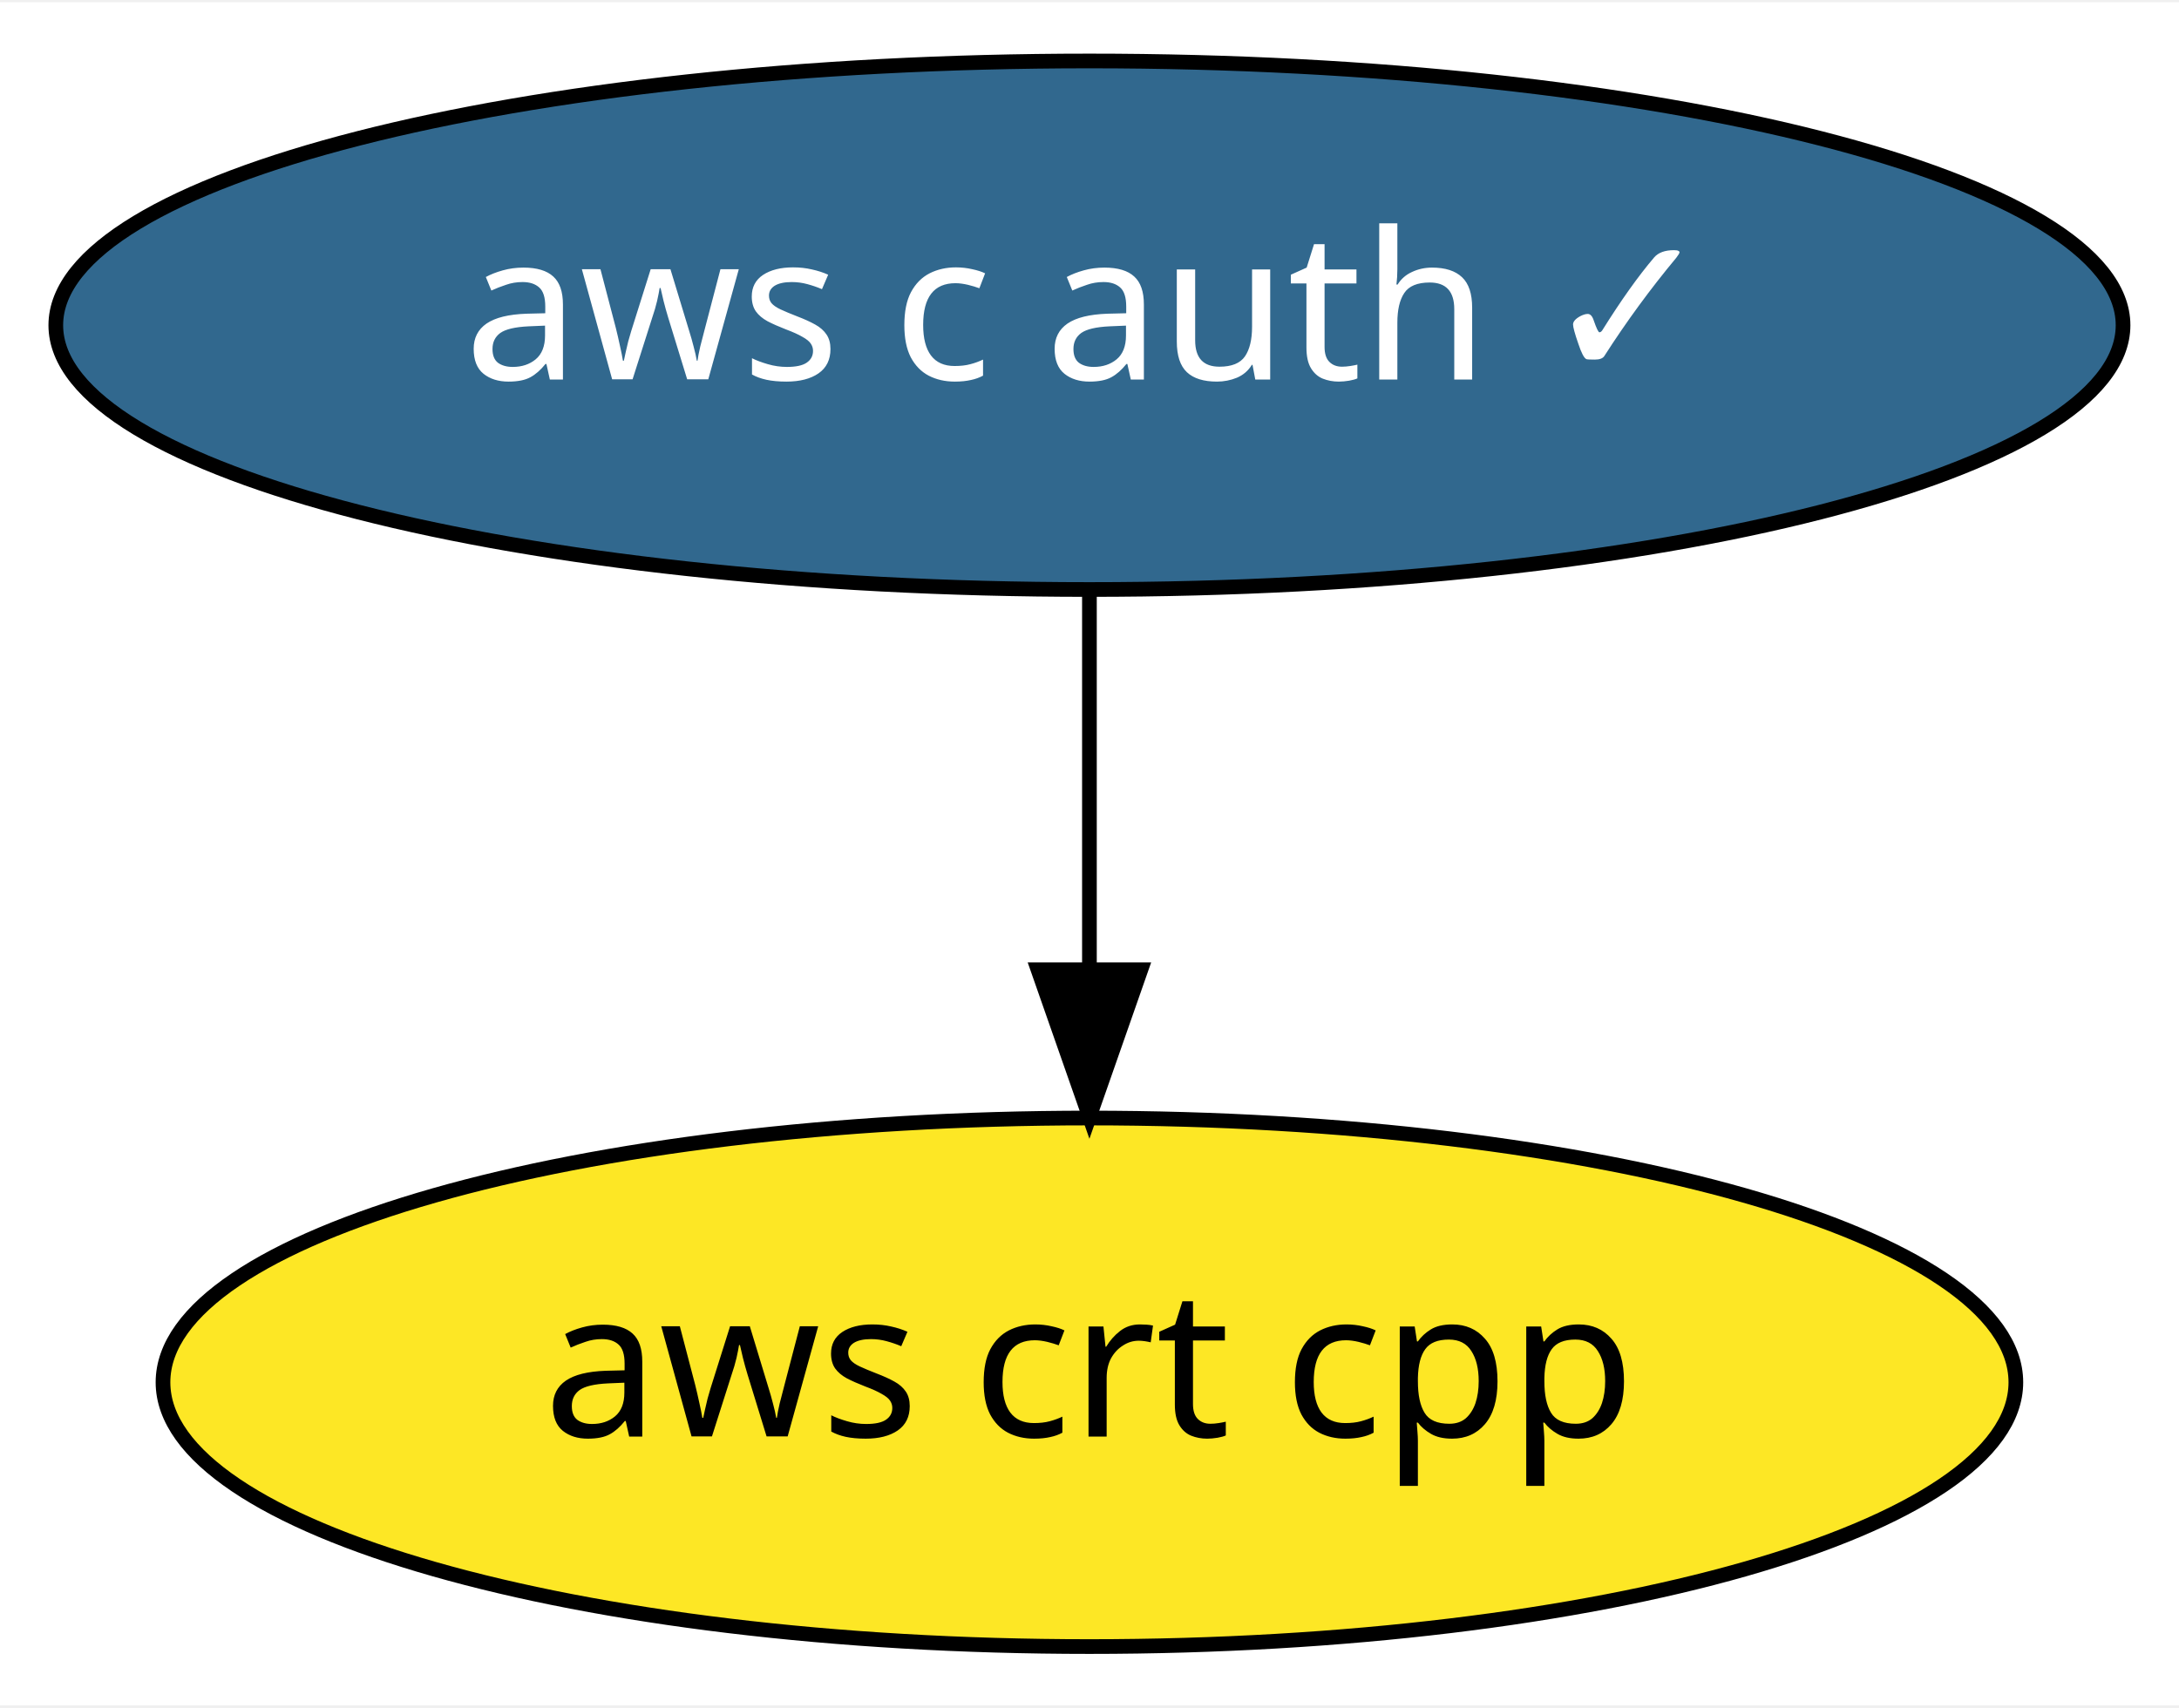
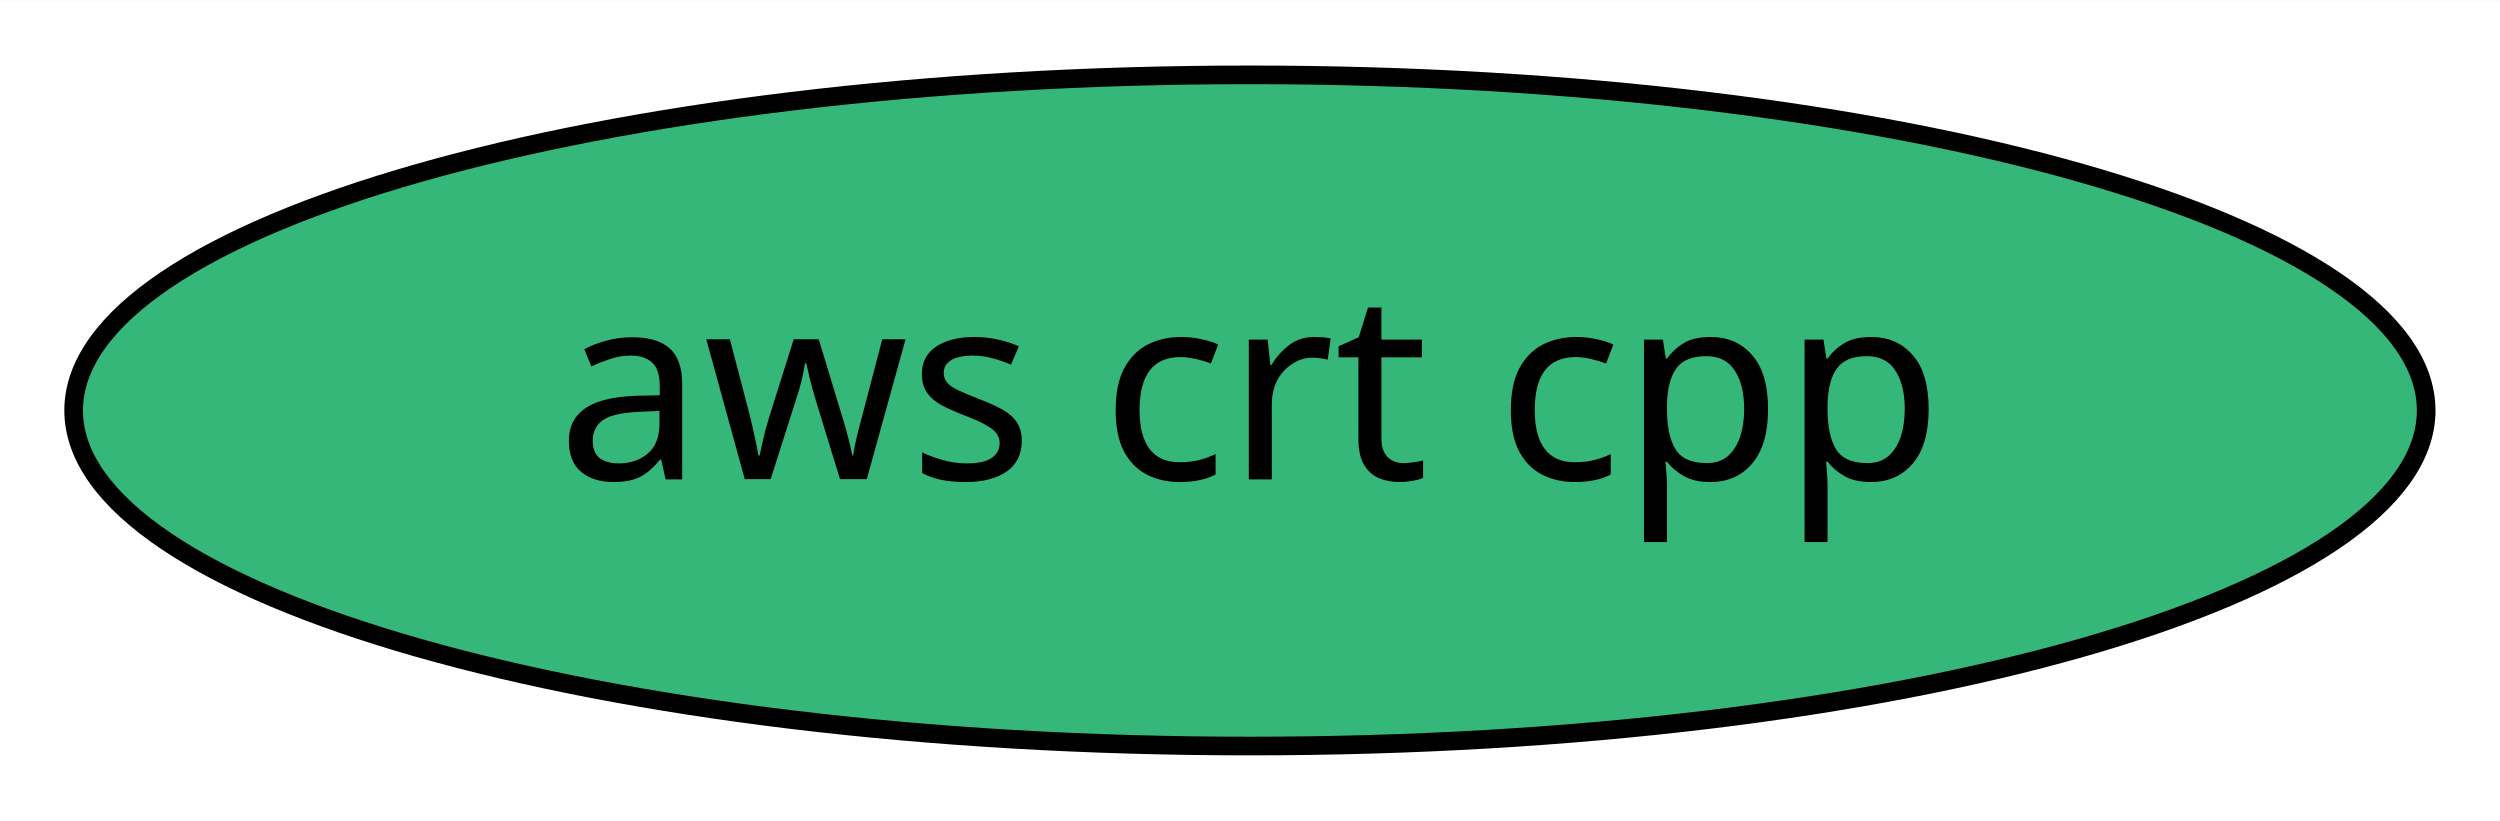
- <svg xmlns="http://www.w3.org/2000/svg" xmlns:xlink="http://www.w3.org/1999/xlink" width="148pt" height="116pt" viewBox="0.00 0.00 148.39 116.00">
-   <g id="graph0" class="graph" transform="scale(1 1) rotate(0) translate(4 112)">
-     <polygon fill="white" stroke="transparent" points="-4,4 -4,-112 144.39,-112 144.39,4 -4,4" />
+ <svg xmlns="http://www.w3.org/2000/svg" xmlns:xlink="http://www.w3.org/1999/xlink" width="134pt" height="44pt" viewBox="0.00 0.00 134.09 44.00">
+   <g id="graph0" class="graph" transform="scale(1 1) rotate(0) translate(4 40)">
+     <polygon fill="white" stroke="transparent" points="-4,4 -4,-40 130.09,-40 130.09,4 -4,4" />
    <g id="node1" class="node">
      <g id="a_node1">
-         <a xlink:href="https://github.com/conda-forge/aws-c-auth-feedstock/pull/3" xlink:title="aws c auth ✓">
-           <ellipse fill="#31688e" stroke="black" cx="70.19" cy="-90" rx="70.39" ry="18" />
-           <text text-anchor="middle" x="70.19" y="-86.3" font-family="Times-Roman" font-size="14.00" fill="white">aws c auth ✓</text>
+         <a xlink:href="https://github.com/conda-forge/aws-crt-cpp-feedstock" xlink:title="aws crt cpp">
+           <ellipse fill="#35b779" stroke="black" cx="63.04" cy="-18" rx="63.09" ry="18" />
+           <text text-anchor="middle" x="63.04" y="-14.3" font-family="Times-Roman" font-size="14.00">aws crt cpp</text>
        </a>
      </g>
    </g>
-     <g id="node2" class="node">
-       <g id="a_node2">
-         <a xlink:href="https://github.com/conda-forge/aws-crt-cpp-feedstock" xlink:title="aws crt cpp">
-           <ellipse fill="#fde725" stroke="black" cx="70.19" cy="-18" rx="63.09" ry="18" />
-           <text text-anchor="middle" x="70.19" y="-14.3" font-family="Times-Roman" font-size="14.00">aws crt cpp</text>
-         </a>
-       </g>
-     </g>
-     <g id="edge1" class="edge">
-       <path fill="none" stroke="black" d="M70.19,-71.7C70.19,-63.98 70.19,-54.71 70.19,-46.11" />
-       <polygon fill="black" stroke="black" points="73.69,-46.1 70.19,-36.1 66.69,-46.1 73.69,-46.1" />
-     </g>
  </g>
</svg>
